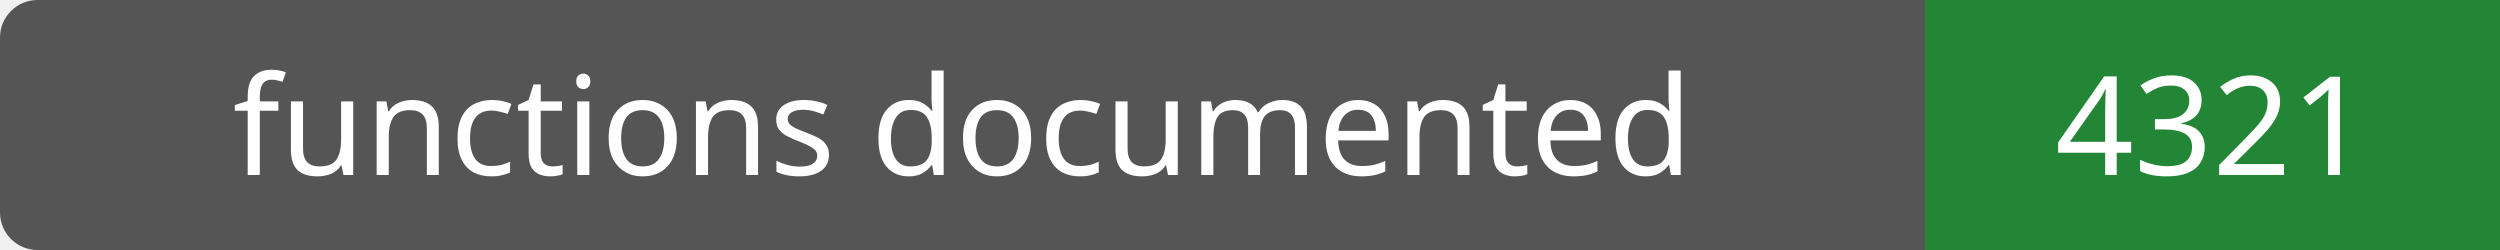
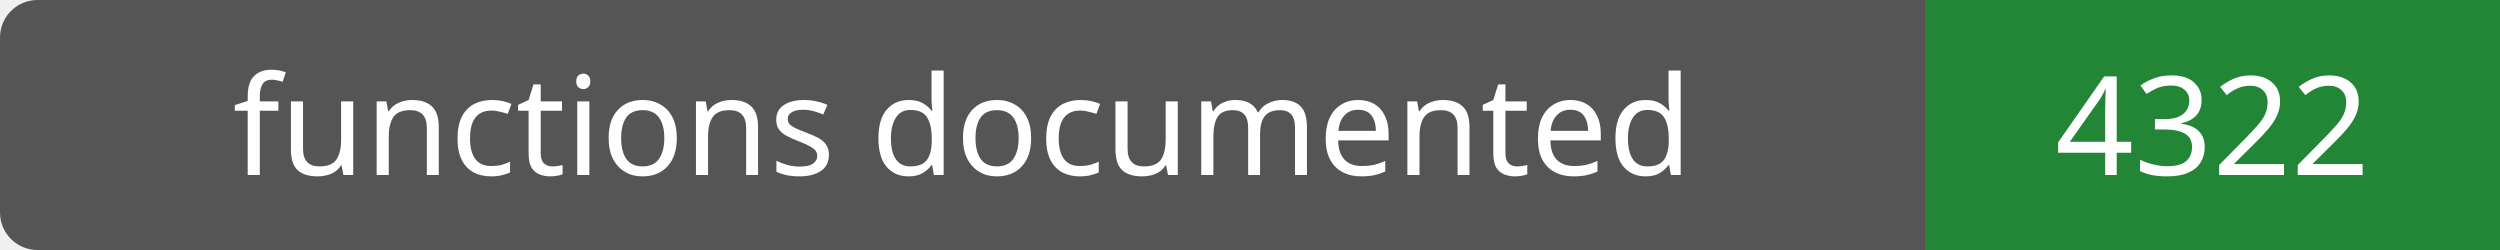
- <svg xmlns="http://www.w3.org/2000/svg" width="200" height="20" role="img" aria-label="functions documented: 4321">
+ <svg xmlns="http://www.w3.org/2000/svg" width="200" height="20" role="img" aria-label="functions documented: 4322">
  <rect width="200" height="20" rx="3" fill="#555" />
  <path fill="#238636" d="M154 0h46v20H154z" />
  <g fill="#fff" text-anchor="middle" font-family="Verdana,sans-serif" font-size="11">
    <text x="77.0" y="14">functions documented</text>
-     <text x="177.0" y="14">4321</text>
+     <text x="177.0" y="14">4322</text>
  </g>
</svg>
